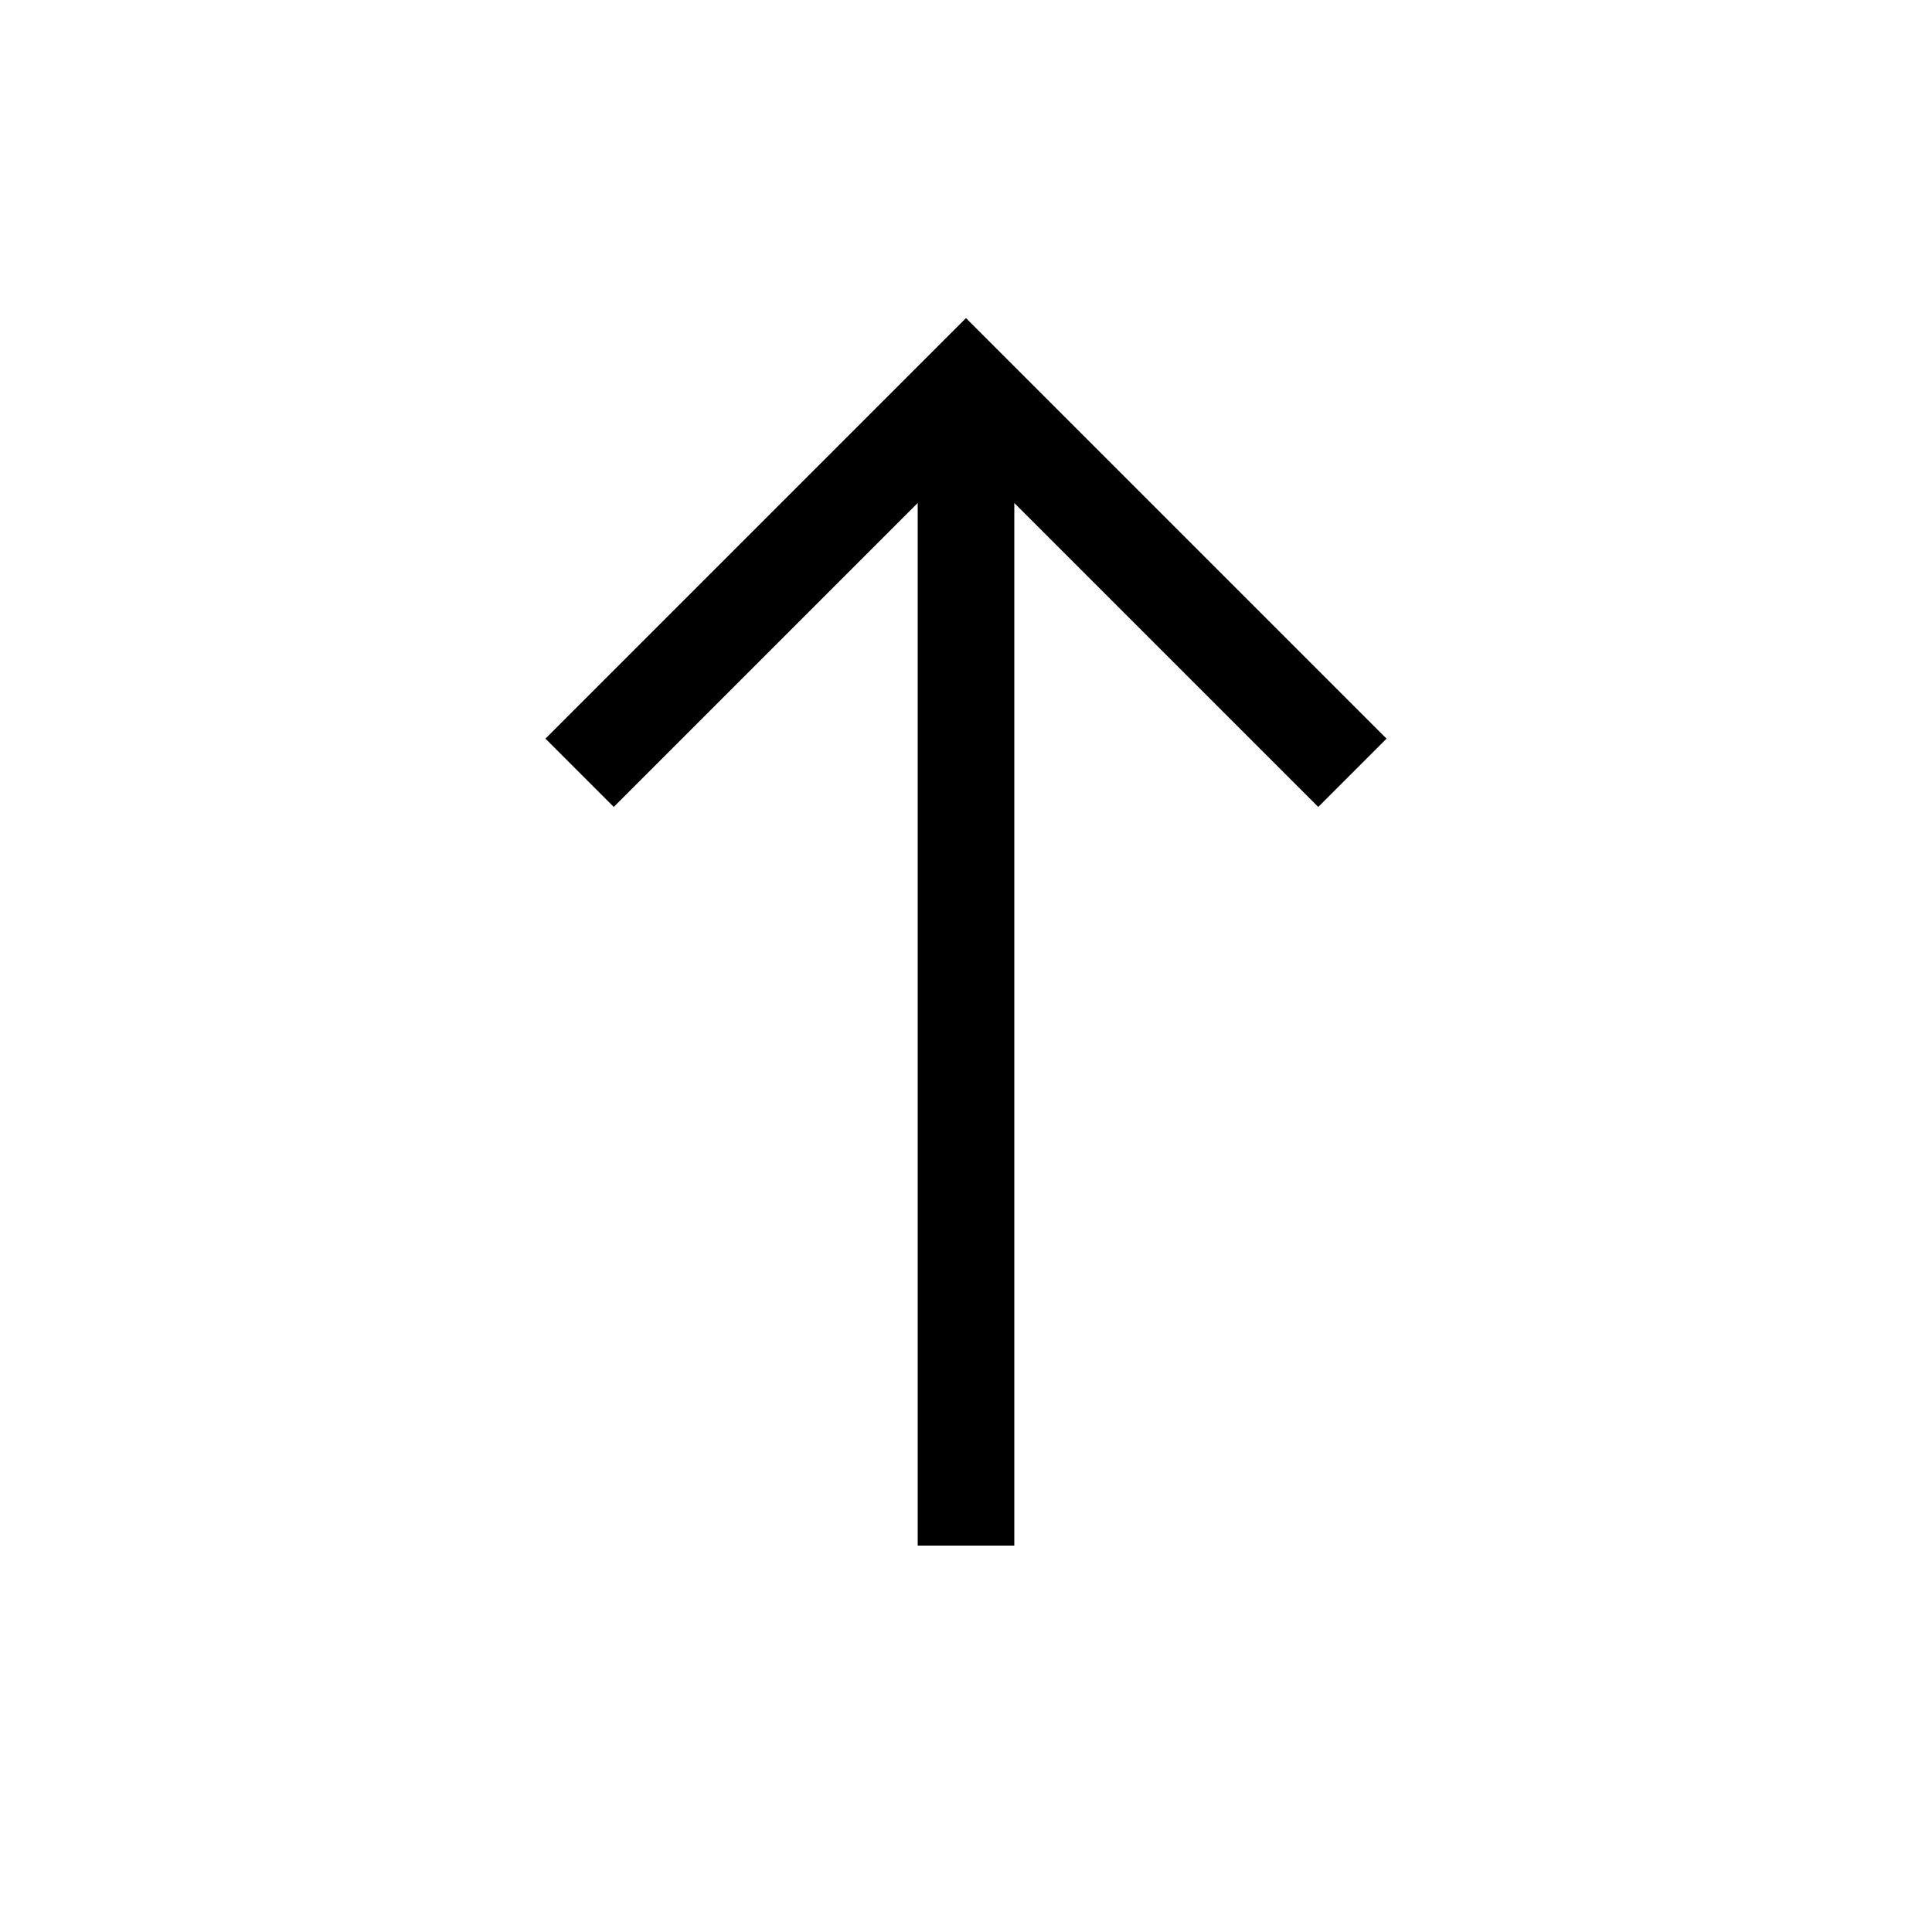
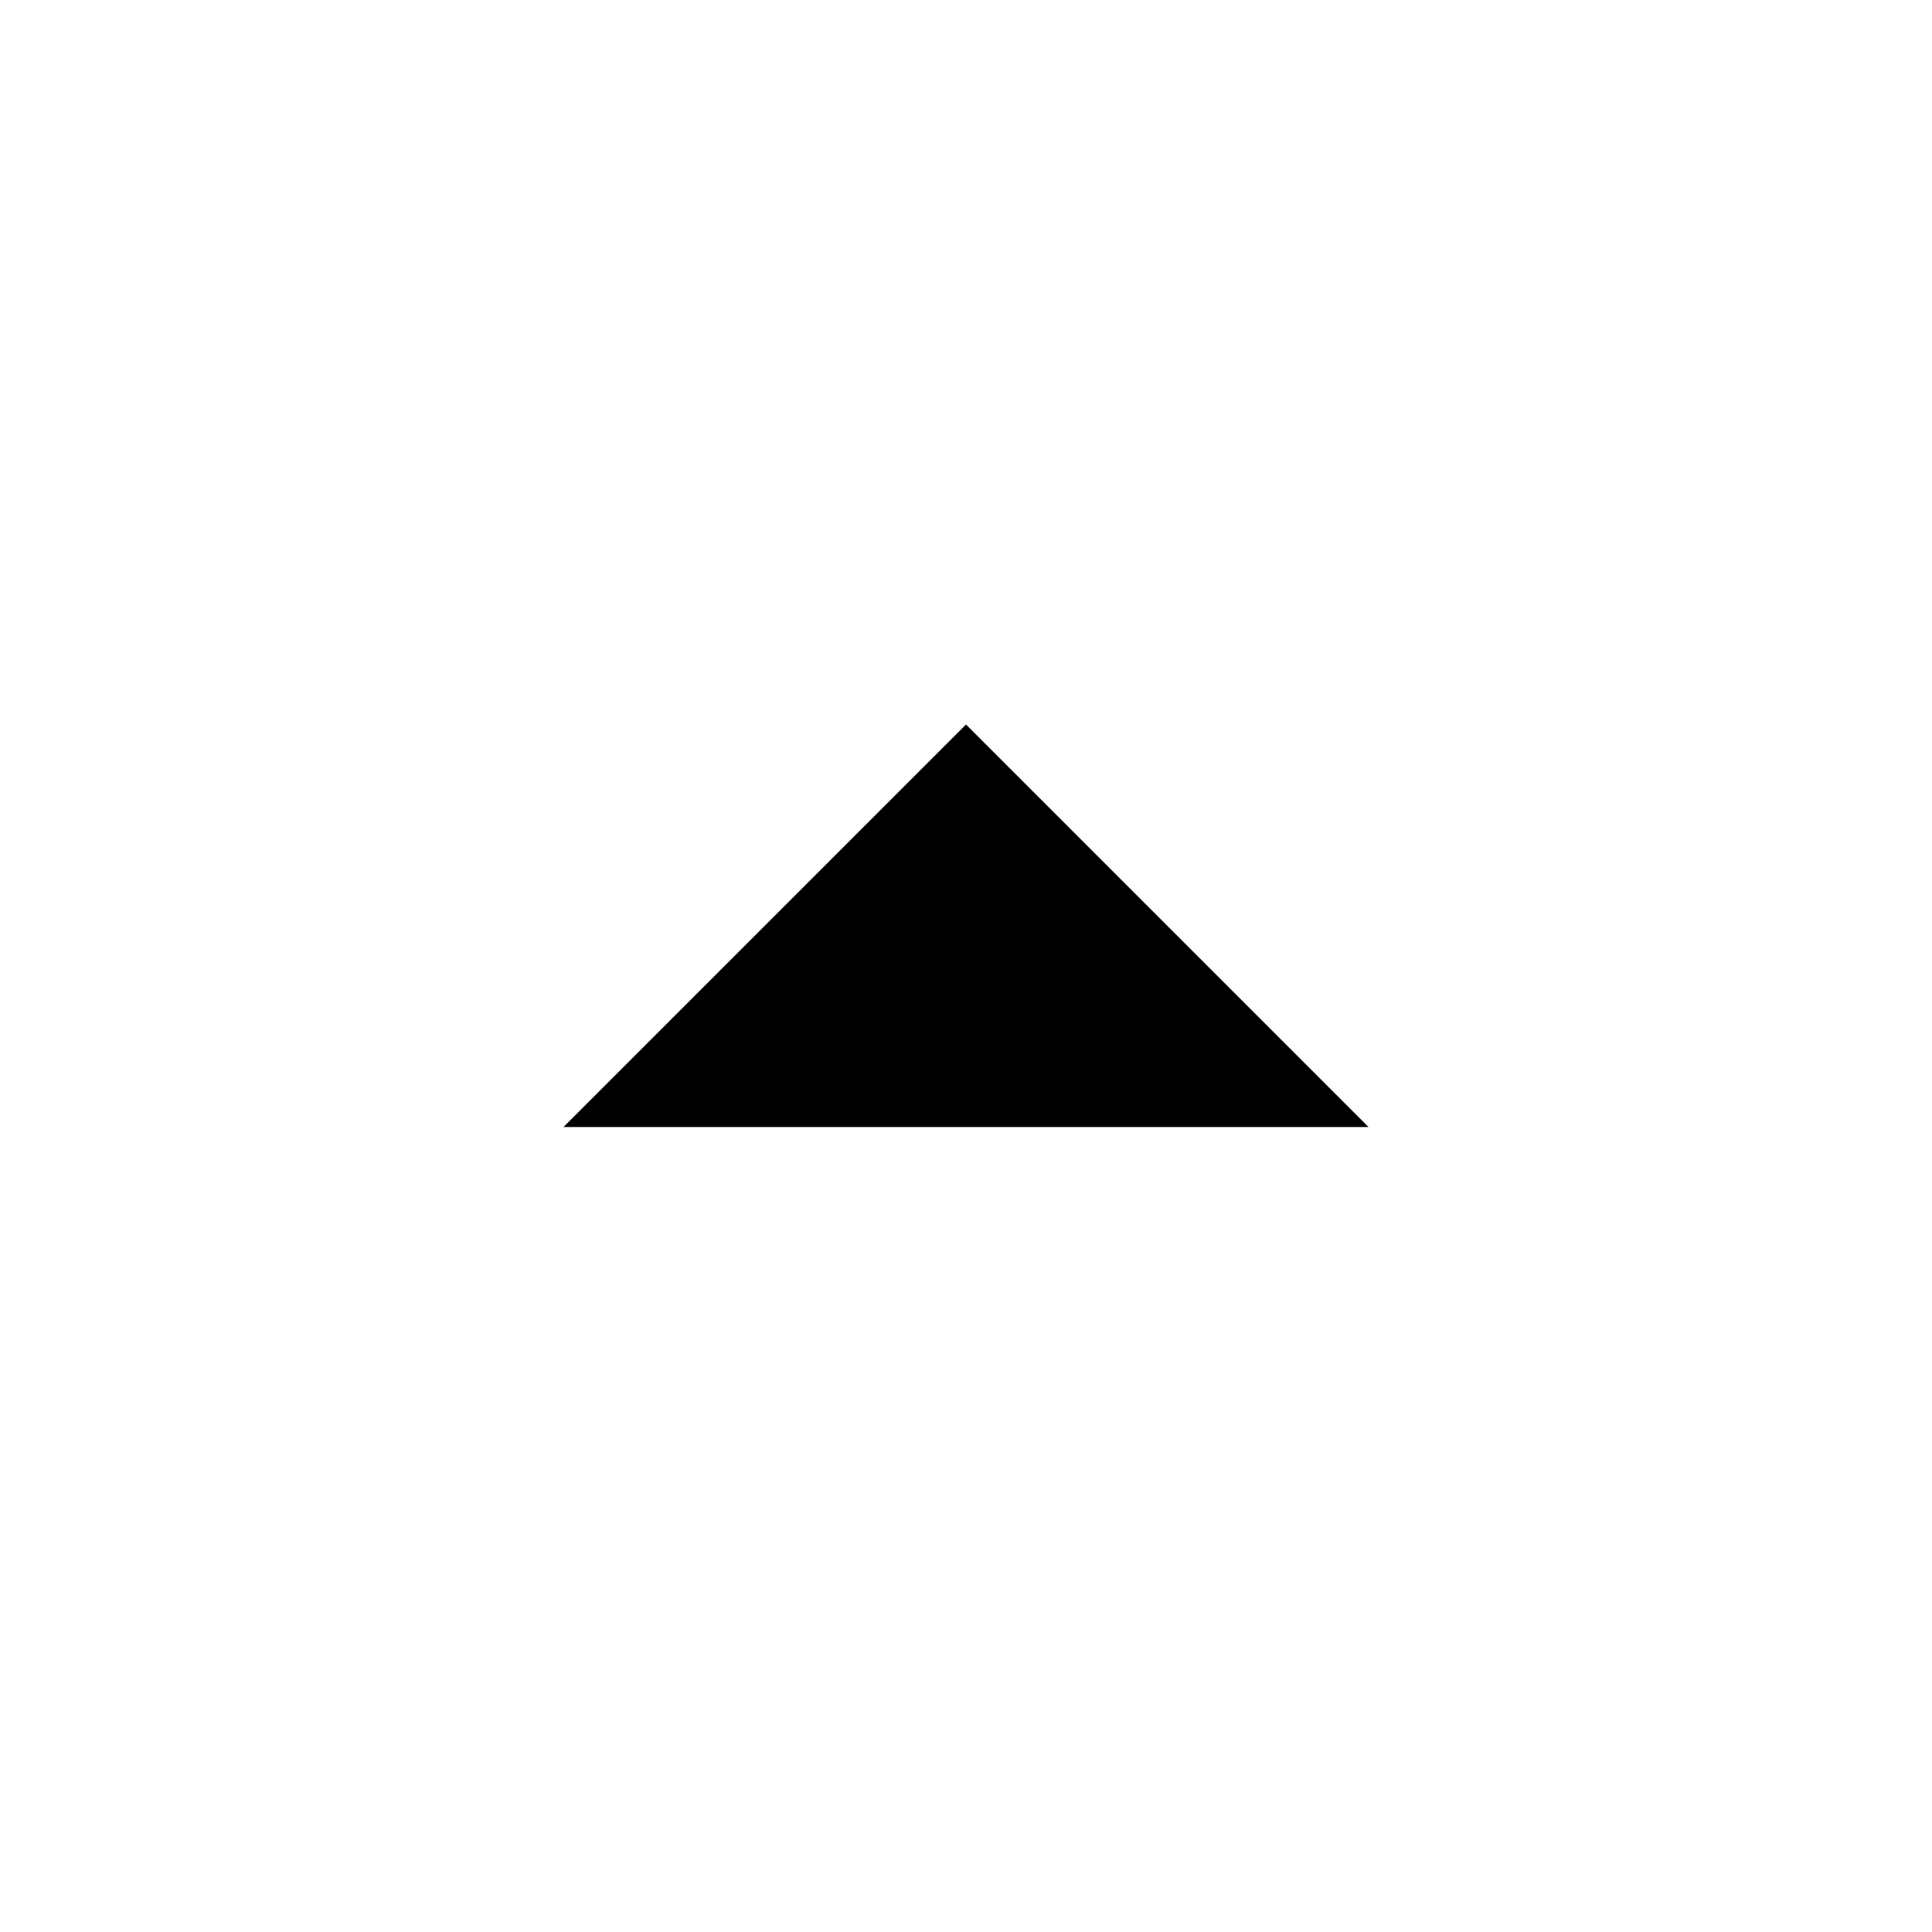
- <svg width="20" height="20" viewBox="0 0 20 20" stroke="black" stroke-width="1" fill="none">
-   <path d="M10 16V4M6 8L10 4L14 8" />
+ <svg xmlns="http://www.w3.org/2000/svg" height="24px" viewBox="0 -960 960 960" width="24px" fill="#000000">
+   <path d="m280-400 200-200 200 200H280Z" />
</svg>
